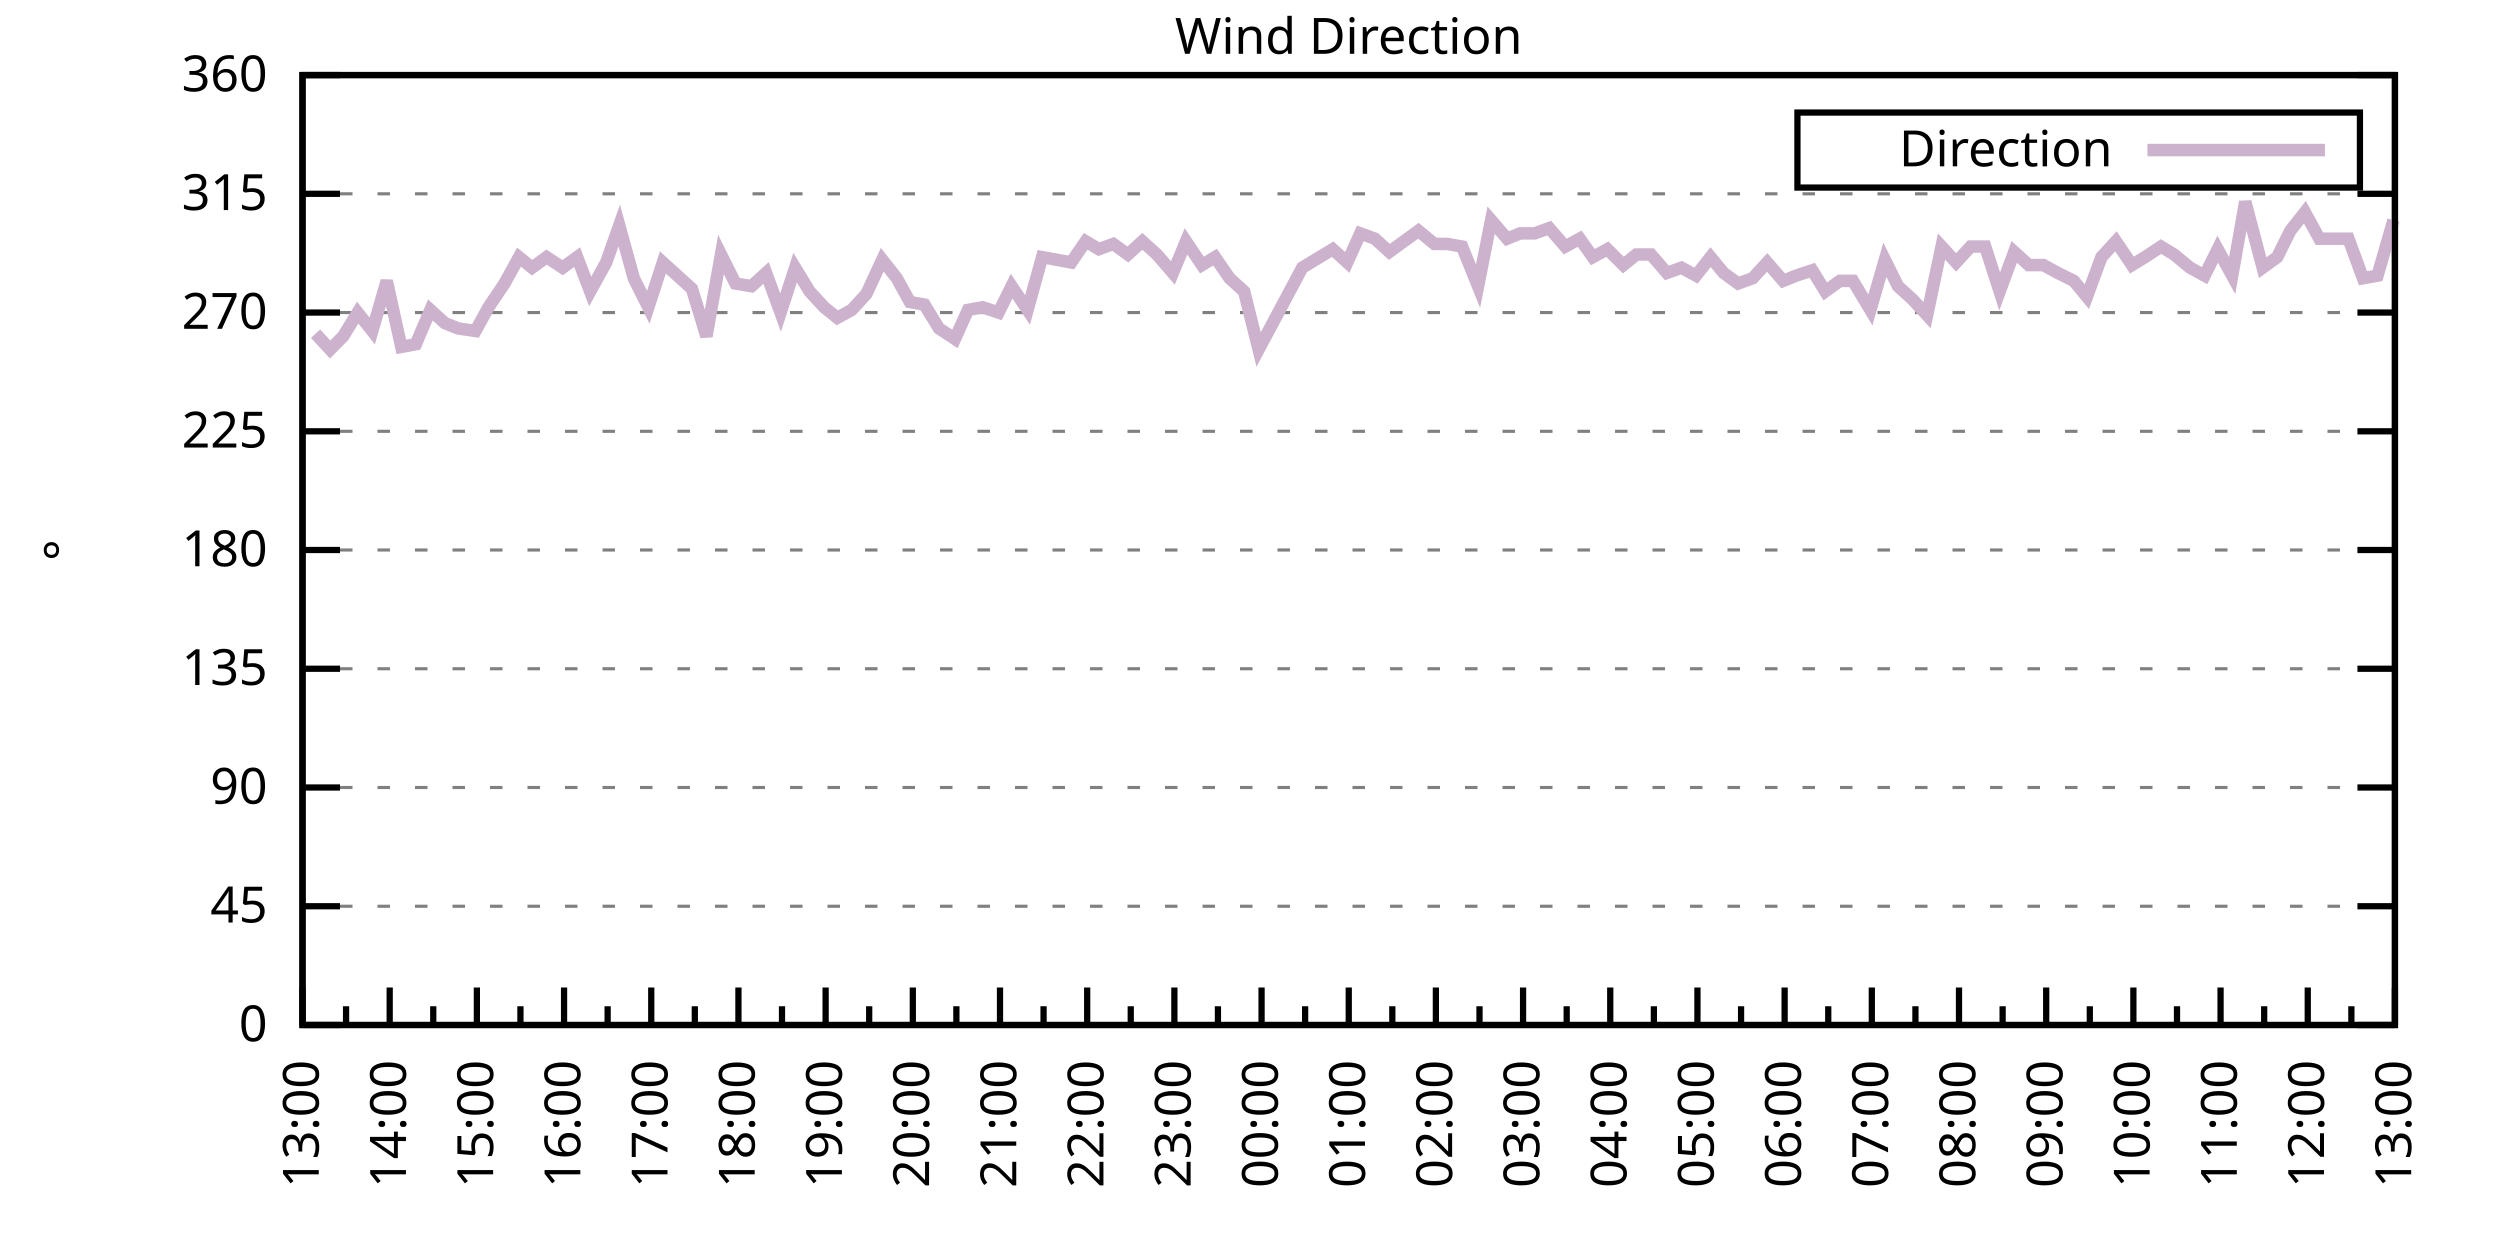
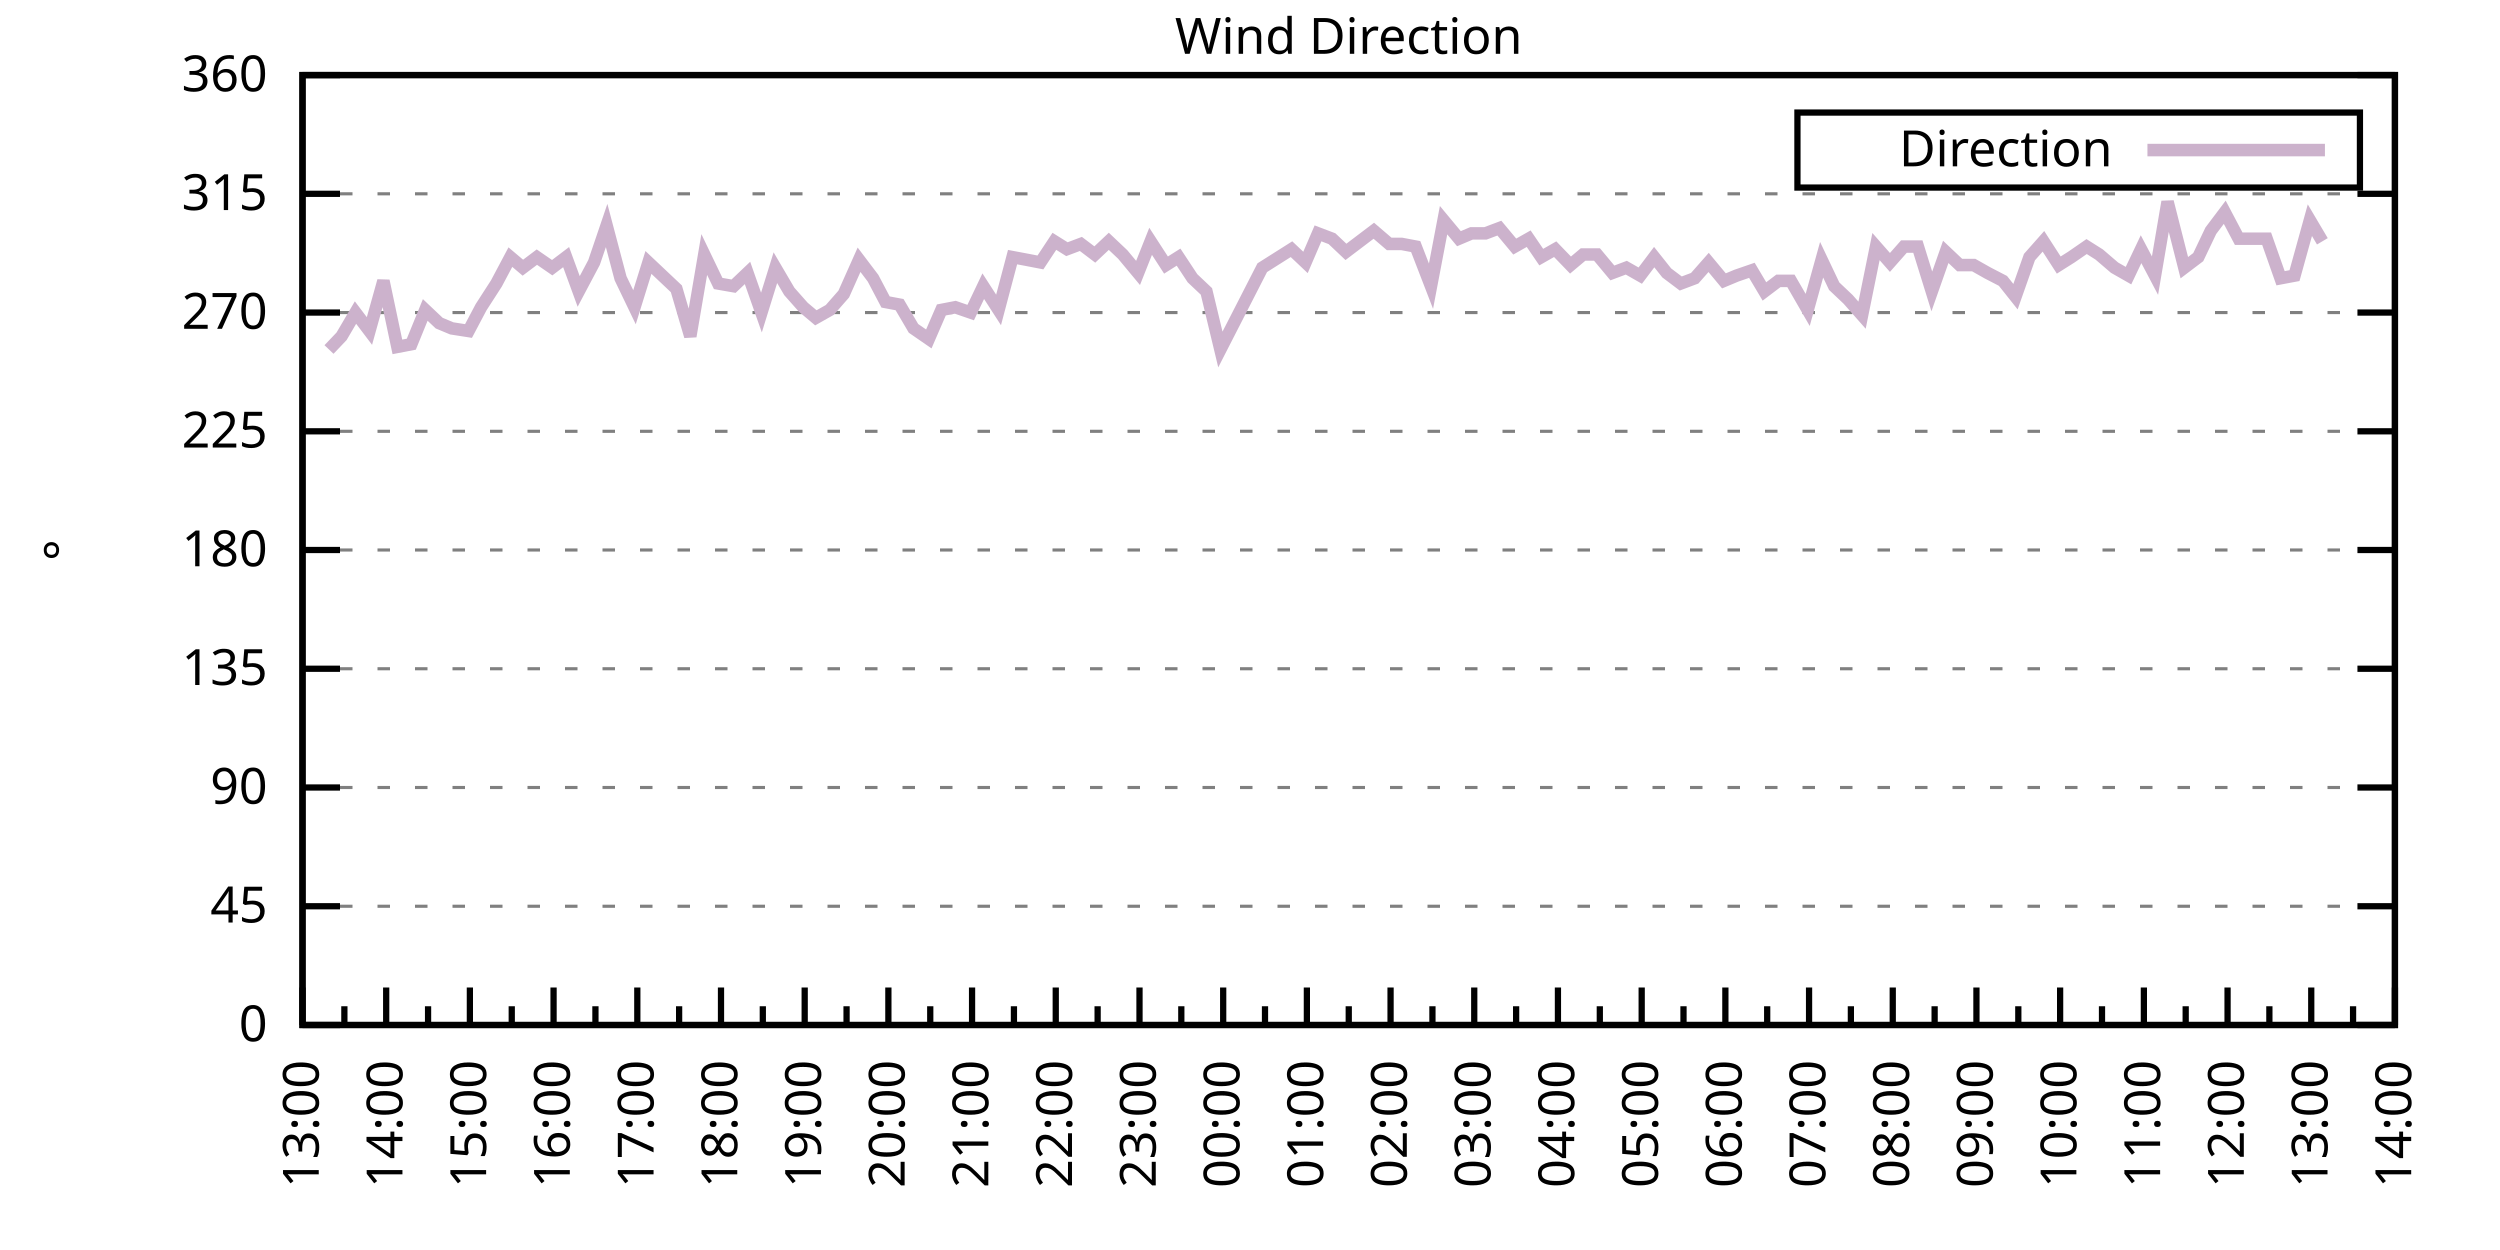
<svg xmlns="http://www.w3.org/2000/svg" xmlns:xlink="http://www.w3.org/1999/xlink" width="400" height="200" viewBox="0 0 400 200">
  <g id="gnuplot_canvas">
    <rect x="0" y="0" width="400" height="200" fill="none" />
    <defs>
      <circle id="gpDot" r="0.5" stroke-width="0.5" stroke="currentColor" />
      <path id="gpPt0" stroke-width="0.333" stroke="currentColor" d="M-1,0 h2 M0,-1 v2" />
      <path id="gpPt1" stroke-width="0.333" stroke="currentColor" d="M-1,-1 L1,1 M1,-1 L-1,1" />
      <path id="gpPt2" stroke-width="0.333" stroke="currentColor" d="M-1,0 L1,0 M0,-1 L0,1 M-1,-1 L1,1 M-1,1 L1,-1" />
      <rect id="gpPt3" stroke-width="0.333" stroke="currentColor" x="-1" y="-1" width="2" height="2" />
      <rect id="gpPt4" stroke-width="0.333" stroke="currentColor" fill="currentColor" x="-1" y="-1" width="2" height="2" />
      <circle id="gpPt5" stroke-width="0.333" stroke="currentColor" cx="0" cy="0" r="1" />
      <use xlink:href="#gpPt5" id="gpPt6" fill="currentColor" stroke="none" />
      <path id="gpPt7" stroke-width="0.333" stroke="currentColor" d="M0,-1.33 L-1.33,0.67 L1.33,0.67 z" />
      <use xlink:href="#gpPt7" id="gpPt8" fill="currentColor" stroke="none" />
      <use xlink:href="#gpPt7" id="gpPt9" stroke="currentColor" transform="rotate(180)" />
      <use xlink:href="#gpPt9" id="gpPt10" fill="currentColor" stroke="none" />
      <use xlink:href="#gpPt3" id="gpPt11" stroke="currentColor" transform="rotate(45)" />
      <use xlink:href="#gpPt11" id="gpPt12" fill="currentColor" stroke="none" />
      <path id="gpPt13" stroke-width="0.333" stroke="currentColor" d="M0,1.330 L1.265,0.411 L0.782,-1.067 L-0.782,-1.076 L-1.265,0.411 z" />
      <use xlink:href="#gpPt13" id="gpPt14" fill="currentColor" stroke="none" />
      <filter id="textbox" filterUnits="objectBoundingBox" x="0" y="0" height="1" width="1">
        <feFlood flood-color="white" flood-opacity="1" result="bgnd" />
        <feComposite in="SourceGraphic" in2="bgnd" operator="atop" />
      </filter>
      <filter id="greybox" filterUnits="objectBoundingBox" x="0" y="0" height="1" width="1">
        <feFlood flood-color="lightgrey" flood-opacity="1" result="grey" />
        <feComposite in="SourceGraphic" in2="grey" operator="atop" />
      </filter>
    </defs>
    <g fill="none" color="white" stroke="currentColor" stroke-width="1.00" stroke-linecap="butt" stroke-linejoin="miter">
</g>
    <g fill="none" color="black" stroke="currentColor" stroke-width="1.00" stroke-linecap="butt" stroke-linejoin="miter">
      <g stroke="none" shape-rendering="crispEdges">
        <polygon fill="rgb(255, 255, 255)" points="48.40,164.00 383.18,164.00 383.18,12.02 48.40,12.02 " />
      </g>
    </g>
    <g fill="none" color="black" stroke="currentColor" stroke-width="1.00" stroke-linecap="butt" stroke-linejoin="miter">
</g>
    <g fill="none" color="black" stroke="black" stroke-width="0.50" stroke-linecap="butt" stroke-linejoin="miter">
</g>
    <g fill="none" color="gray" stroke="currentColor" stroke-width="0.50" stroke-linecap="butt" stroke-linejoin="miter">
      <path stroke="gray" stroke-dasharray="2,4" class="gridline" d="M48.40,164.00 L383.19,164.00  " />
    </g>
    <g fill="none" color="gray" stroke="gray" stroke-width="1.00" stroke-linecap="butt" stroke-linejoin="miter">
</g>
    <g fill="none" color="black" stroke="currentColor" stroke-width="1.00" stroke-linecap="butt" stroke-linejoin="miter">
      <path stroke="black" d="M48.40,164.00 L54.40,164.00 M383.19,164.00 L377.19,164.00  " />
      <g transform="translate(42.80,166.60)" stroke="none" fill="black" font-family="Sans" font-size="8.00" text-anchor="end">
        <text>
          <tspan font-family="Sans"> 0</tspan>
        </text>
      </g>
    </g>
    <g fill="none" color="black" stroke="currentColor" stroke-width="1.00" stroke-linecap="butt" stroke-linejoin="miter">
</g>
    <g fill="none" color="black" stroke="black" stroke-width="0.50" stroke-linecap="butt" stroke-linejoin="miter">
</g>
    <g fill="none" color="gray" stroke="currentColor" stroke-width="0.50" stroke-linecap="butt" stroke-linejoin="miter">
      <path stroke="gray" stroke-dasharray="2,4" class="gridline" d="M48.40,145.00 L383.19,145.00  " />
    </g>
    <g fill="none" color="gray" stroke="gray" stroke-width="1.00" stroke-linecap="butt" stroke-linejoin="miter">
</g>
    <g fill="none" color="black" stroke="currentColor" stroke-width="1.00" stroke-linecap="butt" stroke-linejoin="miter">
      <path stroke="black" d="M48.40,145.00 L54.40,145.00 M383.19,145.00 L377.19,145.00  " />
      <g transform="translate(42.80,147.60)" stroke="none" fill="black" font-family="Sans" font-size="8.00" text-anchor="end">
        <text>
          <tspan font-family="Sans"> 45</tspan>
        </text>
      </g>
    </g>
    <g fill="none" color="black" stroke="currentColor" stroke-width="1.00" stroke-linecap="butt" stroke-linejoin="miter">
</g>
    <g fill="none" color="black" stroke="black" stroke-width="0.50" stroke-linecap="butt" stroke-linejoin="miter">
</g>
    <g fill="none" color="gray" stroke="currentColor" stroke-width="0.50" stroke-linecap="butt" stroke-linejoin="miter">
      <path stroke="gray" stroke-dasharray="2,4" class="gridline" d="M48.40,126.00 L383.19,126.00  " />
    </g>
    <g fill="none" color="gray" stroke="gray" stroke-width="1.00" stroke-linecap="butt" stroke-linejoin="miter">
</g>
    <g fill="none" color="black" stroke="currentColor" stroke-width="1.00" stroke-linecap="butt" stroke-linejoin="miter">
      <path stroke="black" d="M48.40,126.00 L54.40,126.00 M383.19,126.00 L377.19,126.00  " />
      <g transform="translate(42.80,128.60)" stroke="none" fill="black" font-family="Sans" font-size="8.00" text-anchor="end">
        <text>
          <tspan font-family="Sans"> 90</tspan>
        </text>
      </g>
    </g>
    <g fill="none" color="black" stroke="currentColor" stroke-width="1.00" stroke-linecap="butt" stroke-linejoin="miter">
</g>
    <g fill="none" color="black" stroke="black" stroke-width="0.50" stroke-linecap="butt" stroke-linejoin="miter">
</g>
    <g fill="none" color="gray" stroke="currentColor" stroke-width="0.50" stroke-linecap="butt" stroke-linejoin="miter">
      <path stroke="gray" stroke-dasharray="2,4" class="gridline" d="M48.40,107.00 L383.19,107.00  " />
    </g>
    <g fill="none" color="gray" stroke="gray" stroke-width="1.00" stroke-linecap="butt" stroke-linejoin="miter">
</g>
    <g fill="none" color="black" stroke="currentColor" stroke-width="1.00" stroke-linecap="butt" stroke-linejoin="miter">
      <path stroke="black" d="M48.40,107.00 L54.40,107.00 M383.19,107.00 L377.19,107.00  " />
      <g transform="translate(42.80,109.60)" stroke="none" fill="black" font-family="Sans" font-size="8.00" text-anchor="end">
        <text>
          <tspan font-family="Sans"> 135</tspan>
        </text>
      </g>
    </g>
    <g fill="none" color="black" stroke="currentColor" stroke-width="1.00" stroke-linecap="butt" stroke-linejoin="miter">
</g>
    <g fill="none" color="black" stroke="black" stroke-width="0.50" stroke-linecap="butt" stroke-linejoin="miter">
</g>
    <g fill="none" color="gray" stroke="currentColor" stroke-width="0.50" stroke-linecap="butt" stroke-linejoin="miter">
      <path stroke="gray" stroke-dasharray="2,4" class="gridline" d="M48.40,88.00 L383.19,88.00  " />
    </g>
    <g fill="none" color="gray" stroke="gray" stroke-width="1.00" stroke-linecap="butt" stroke-linejoin="miter">
</g>
    <g fill="none" color="black" stroke="currentColor" stroke-width="1.00" stroke-linecap="butt" stroke-linejoin="miter">
      <path stroke="black" d="M48.40,88.00 L54.40,88.00 M383.19,88.00 L377.19,88.00  " />
      <g transform="translate(42.80,90.60)" stroke="none" fill="black" font-family="Sans" font-size="8.00" text-anchor="end">
        <text>
          <tspan font-family="Sans"> 180</tspan>
        </text>
      </g>
    </g>
    <g fill="none" color="black" stroke="currentColor" stroke-width="1.00" stroke-linecap="butt" stroke-linejoin="miter">
</g>
    <g fill="none" color="black" stroke="black" stroke-width="0.50" stroke-linecap="butt" stroke-linejoin="miter">
</g>
    <g fill="none" color="gray" stroke="currentColor" stroke-width="0.50" stroke-linecap="butt" stroke-linejoin="miter">
      <path stroke="gray" stroke-dasharray="2,4" class="gridline" d="M48.40,69.01 L383.19,69.01  " />
    </g>
    <g fill="none" color="gray" stroke="gray" stroke-width="1.00" stroke-linecap="butt" stroke-linejoin="miter">
</g>
    <g fill="none" color="black" stroke="currentColor" stroke-width="1.00" stroke-linecap="butt" stroke-linejoin="miter">
      <path stroke="black" d="M48.40,69.01 L54.40,69.01 M383.19,69.01 L377.19,69.01  " />
      <g transform="translate(42.80,71.61)" stroke="none" fill="black" font-family="Sans" font-size="8.00" text-anchor="end">
        <text>
          <tspan font-family="Sans"> 225</tspan>
        </text>
      </g>
    </g>
    <g fill="none" color="black" stroke="currentColor" stroke-width="1.00" stroke-linecap="butt" stroke-linejoin="miter">
</g>
    <g fill="none" color="black" stroke="black" stroke-width="0.50" stroke-linecap="butt" stroke-linejoin="miter">
</g>
    <g fill="none" color="gray" stroke="currentColor" stroke-width="0.50" stroke-linecap="butt" stroke-linejoin="miter">
      <path stroke="gray" stroke-dasharray="2,4" class="gridline" d="M48.40,50.01 L383.19,50.01  " />
    </g>
    <g fill="none" color="gray" stroke="gray" stroke-width="1.00" stroke-linecap="butt" stroke-linejoin="miter">
</g>
    <g fill="none" color="black" stroke="currentColor" stroke-width="1.00" stroke-linecap="butt" stroke-linejoin="miter">
      <path stroke="black" d="M48.40,50.01 L54.40,50.01 M383.19,50.01 L377.19,50.01  " />
      <g transform="translate(42.80,52.61)" stroke="none" fill="black" font-family="Sans" font-size="8.00" text-anchor="end">
        <text>
          <tspan font-family="Sans"> 270</tspan>
        </text>
      </g>
    </g>
    <g fill="none" color="black" stroke="currentColor" stroke-width="1.00" stroke-linecap="butt" stroke-linejoin="miter">
</g>
    <g fill="none" color="black" stroke="black" stroke-width="0.50" stroke-linecap="butt" stroke-linejoin="miter">
</g>
    <g fill="none" color="gray" stroke="currentColor" stroke-width="0.50" stroke-linecap="butt" stroke-linejoin="miter">
      <path stroke="gray" stroke-dasharray="2,4" class="gridline" d="M48.40,31.01 L383.19,31.01  " />
    </g>
    <g fill="none" color="gray" stroke="gray" stroke-width="1.00" stroke-linecap="butt" stroke-linejoin="miter">
</g>
    <g fill="none" color="black" stroke="currentColor" stroke-width="1.00" stroke-linecap="butt" stroke-linejoin="miter">
      <path stroke="black" d="M48.40,31.01 L54.40,31.01 M383.19,31.01 L377.19,31.01  " />
      <g transform="translate(42.80,33.61)" stroke="none" fill="black" font-family="Sans" font-size="8.00" text-anchor="end">
        <text>
          <tspan font-family="Sans"> 315</tspan>
        </text>
      </g>
    </g>
    <g fill="none" color="black" stroke="currentColor" stroke-width="1.00" stroke-linecap="butt" stroke-linejoin="miter">
</g>
    <g fill="none" color="black" stroke="black" stroke-width="0.50" stroke-linecap="butt" stroke-linejoin="miter">
</g>
    <g fill="none" color="gray" stroke="currentColor" stroke-width="0.50" stroke-linecap="butt" stroke-linejoin="miter">
      <path stroke="gray" stroke-dasharray="2,4" class="gridline" d="M48.40,12.01 L383.19,12.01  " />
    </g>
    <g fill="none" color="gray" stroke="gray" stroke-width="1.00" stroke-linecap="butt" stroke-linejoin="miter">
</g>
    <g fill="none" color="black" stroke="currentColor" stroke-width="1.00" stroke-linecap="butt" stroke-linejoin="miter">
      <path stroke="black" d="M48.40,12.01 L54.40,12.01 M383.19,12.01 L377.19,12.01  " />
      <g transform="translate(42.80,14.61)" stroke="none" fill="black" font-family="Sans" font-size="8.00" text-anchor="end">
        <text>
          <tspan font-family="Sans"> 360</tspan>
        </text>
      </g>
    </g>
    <g fill="none" color="black" stroke="currentColor" stroke-width="1.00" stroke-linecap="butt" stroke-linejoin="miter">
      <path stroke="black" d="M48.40,164.00 L48.40,158.00  " />
      <g transform="translate(51.00,169.60) rotate(270)" stroke="none" fill="black" font-family="Sans" font-size="8.00" text-anchor="end">
        <text>
          <tspan font-family="Sans">13:00</tspan>
        </text>
      </g>
    </g>
    <g fill="none" color="black" stroke="currentColor" stroke-width="1.00" stroke-linecap="butt" stroke-linejoin="miter">
-       <path stroke="black" d="M55.37,164.00 L55.37,161.00 M62.35,164.00 L62.35,158.00  " />
-       <g transform="translate(64.95,169.60) rotate(270)" stroke="none" fill="black" font-family="Sans" font-size="8.00" text-anchor="end">
+       <path stroke="black" d="M55.10,164.00 L55.10,161.00 M61.79,164.00 L61.79,158.00  " />
+       <g transform="translate(64.39,169.60) rotate(270)" stroke="none" fill="black" font-family="Sans" font-size="8.00" text-anchor="end">
        <text>
          <tspan font-family="Sans">14:00</tspan>
        </text>
      </g>
    </g>
    <g fill="none" color="black" stroke="currentColor" stroke-width="1.00" stroke-linecap="butt" stroke-linejoin="miter">
-       <path stroke="black" d="M69.32,164.00 L69.32,161.00 M76.30,164.00 L76.30,158.00  " />
-       <g transform="translate(78.90,169.60) rotate(270)" stroke="none" fill="black" font-family="Sans" font-size="8.00" text-anchor="end">
+       <path stroke="black" d="M68.49,164.00 L68.49,161.00 M75.18,164.00 L75.18,158.00  " />
+       <g transform="translate(77.78,169.60) rotate(270)" stroke="none" fill="black" font-family="Sans" font-size="8.00" text-anchor="end">
        <text>
          <tspan font-family="Sans">15:00</tspan>
        </text>
      </g>
    </g>
    <g fill="none" color="black" stroke="currentColor" stroke-width="1.00" stroke-linecap="butt" stroke-linejoin="miter">
-       <path stroke="black" d="M83.27,164.00 L83.27,161.00 M90.25,164.00 L90.25,158.00  " />
-       <g transform="translate(92.85,169.60) rotate(270)" stroke="none" fill="black" font-family="Sans" font-size="8.00" text-anchor="end">
+       <path stroke="black" d="M81.88,164.00 L81.88,161.00 M88.57,164.00 L88.57,158.00  " />
+       <g transform="translate(91.17,169.60) rotate(270)" stroke="none" fill="black" font-family="Sans" font-size="8.00" text-anchor="end">
        <text>
          <tspan font-family="Sans">16:00</tspan>
        </text>
      </g>
    </g>
    <g fill="none" color="black" stroke="currentColor" stroke-width="1.00" stroke-linecap="butt" stroke-linejoin="miter">
-       <path stroke="black" d="M97.22,164.00 L97.22,161.00 M104.20,164.00 L104.20,158.00  " />
-       <g transform="translate(106.80,169.60) rotate(270)" stroke="none" fill="black" font-family="Sans" font-size="8.00" text-anchor="end">
+       <path stroke="black" d="M95.27,164.00 L95.27,161.00 M101.97,164.00 L101.97,158.00  " />
+       <g transform="translate(104.57,169.60) rotate(270)" stroke="none" fill="black" font-family="Sans" font-size="8.00" text-anchor="end">
        <text>
          <tspan font-family="Sans">17:00</tspan>
        </text>
      </g>
    </g>
    <g fill="none" color="black" stroke="currentColor" stroke-width="1.00" stroke-linecap="butt" stroke-linejoin="miter">
-       <path stroke="black" d="M111.17,164.00 L111.17,161.00 M118.15,164.00 L118.15,158.00  " />
-       <g transform="translate(120.75,169.60) rotate(270)" stroke="none" fill="black" font-family="Sans" font-size="8.00" text-anchor="end">
+       <path stroke="black" d="M108.66,164.00 L108.66,161.00 M115.36,164.00 L115.36,158.00  " />
+       <g transform="translate(117.96,169.60) rotate(270)" stroke="none" fill="black" font-family="Sans" font-size="8.00" text-anchor="end">
        <text>
          <tspan font-family="Sans">18:00</tspan>
        </text>
      </g>
    </g>
    <g fill="none" color="black" stroke="currentColor" stroke-width="1.00" stroke-linecap="butt" stroke-linejoin="miter">
-       <path stroke="black" d="M125.12,164.00 L125.12,161.00 M132.10,164.00 L132.10,158.00  " />
-       <g transform="translate(134.70,169.60) rotate(270)" stroke="none" fill="black" font-family="Sans" font-size="8.00" text-anchor="end">
+       <path stroke="black" d="M122.05,164.00 L122.05,161.00 M128.75,164.00 L128.75,158.00  " />
+       <g transform="translate(131.35,169.60) rotate(270)" stroke="none" fill="black" font-family="Sans" font-size="8.00" text-anchor="end">
        <text>
          <tspan font-family="Sans">19:00</tspan>
        </text>
      </g>
    </g>
    <g fill="none" color="black" stroke="currentColor" stroke-width="1.00" stroke-linecap="butt" stroke-linejoin="miter">
-       <path stroke="black" d="M139.07,164.00 L139.07,161.00 M146.05,164.00 L146.05,158.00  " />
-       <g transform="translate(148.65,169.60) rotate(270)" stroke="none" fill="black" font-family="Sans" font-size="8.00" text-anchor="end">
+       <path stroke="black" d="M135.45,164.00 L135.45,161.00 M142.14,164.00 L142.14,158.00  " />
+       <g transform="translate(144.74,169.60) rotate(270)" stroke="none" fill="black" font-family="Sans" font-size="8.00" text-anchor="end">
        <text>
          <tspan font-family="Sans">20:00</tspan>
        </text>
      </g>
    </g>
    <g fill="none" color="black" stroke="currentColor" stroke-width="1.00" stroke-linecap="butt" stroke-linejoin="miter">
-       <path stroke="black" d="M153.02,164.00 L153.02,161.00 M160.00,164.00 L160.00,158.00  " />
-       <g transform="translate(162.60,169.60) rotate(270)" stroke="none" fill="black" font-family="Sans" font-size="8.00" text-anchor="end">
+       <path stroke="black" d="M148.84,164.00 L148.84,161.00 M155.53,164.00 L155.53,158.00  " />
+       <g transform="translate(158.13,169.60) rotate(270)" stroke="none" fill="black" font-family="Sans" font-size="8.00" text-anchor="end">
        <text>
          <tspan font-family="Sans">21:00</tspan>
        </text>
      </g>
    </g>
    <g fill="none" color="black" stroke="currentColor" stroke-width="1.00" stroke-linecap="butt" stroke-linejoin="miter">
-       <path stroke="black" d="M166.97,164.00 L166.97,161.00 M173.95,164.00 L173.95,158.00  " />
-       <g transform="translate(176.55,169.60) rotate(270)" stroke="none" fill="black" font-family="Sans" font-size="8.00" text-anchor="end">
+       <path stroke="black" d="M162.23,164.00 L162.23,161.00 M168.92,164.00 L168.92,158.00  " />
+       <g transform="translate(171.52,169.60) rotate(270)" stroke="none" fill="black" font-family="Sans" font-size="8.00" text-anchor="end">
        <text>
          <tspan font-family="Sans">22:00</tspan>
        </text>
      </g>
    </g>
    <g fill="none" color="black" stroke="currentColor" stroke-width="1.00" stroke-linecap="butt" stroke-linejoin="miter">
-       <path stroke="black" d="M180.92,164.00 L180.92,161.00 M187.90,164.00 L187.90,158.00  " />
-       <g transform="translate(190.50,169.60) rotate(270)" stroke="none" fill="black" font-family="Sans" font-size="8.00" text-anchor="end">
+       <path stroke="black" d="M175.62,164.00 L175.62,161.00 M182.32,164.00 L182.32,158.00  " />
+       <g transform="translate(184.92,169.60) rotate(270)" stroke="none" fill="black" font-family="Sans" font-size="8.00" text-anchor="end">
        <text>
          <tspan font-family="Sans">23:00</tspan>
        </text>
      </g>
    </g>
    <g fill="none" color="black" stroke="currentColor" stroke-width="1.00" stroke-linecap="butt" stroke-linejoin="miter">
-       <path stroke="black" d="M194.87,164.00 L194.87,161.00 M201.85,164.00 L201.85,158.00  " />
-       <g transform="translate(204.45,169.60) rotate(270)" stroke="none" fill="black" font-family="Sans" font-size="8.00" text-anchor="end">
+       <path stroke="black" d="M189.01,164.00 L189.01,161.00 M195.71,164.00 L195.71,158.00  " />
+       <g transform="translate(198.31,169.60) rotate(270)" stroke="none" fill="black" font-family="Sans" font-size="8.00" text-anchor="end">
        <text>
          <tspan font-family="Sans">00:00</tspan>
        </text>
      </g>
    </g>
    <g fill="none" color="black" stroke="currentColor" stroke-width="1.00" stroke-linecap="butt" stroke-linejoin="miter">
-       <path stroke="black" d="M208.82,164.00 L208.82,161.00 M215.80,164.00 L215.80,158.00  " />
-       <g transform="translate(218.40,169.60) rotate(270)" stroke="none" fill="black" font-family="Sans" font-size="8.00" text-anchor="end">
+       <path stroke="black" d="M202.40,164.00 L202.40,161.00 M209.10,164.00 L209.10,158.00  " />
+       <g transform="translate(211.70,169.60) rotate(270)" stroke="none" fill="black" font-family="Sans" font-size="8.00" text-anchor="end">
        <text>
          <tspan font-family="Sans">01:00</tspan>
        </text>
      </g>
    </g>
    <g fill="none" color="black" stroke="currentColor" stroke-width="1.00" stroke-linecap="butt" stroke-linejoin="miter">
-       <path stroke="black" d="M222.77,164.00 L222.77,161.00 M229.74,164.00 L229.74,158.00  " />
-       <g transform="translate(232.34,169.60) rotate(270)" stroke="none" fill="black" font-family="Sans" font-size="8.00" text-anchor="end">
+       <path stroke="black" d="M215.80,164.00 L215.80,161.00 M222.49,164.00 L222.49,158.00  " />
+       <g transform="translate(225.09,169.60) rotate(270)" stroke="none" fill="black" font-family="Sans" font-size="8.00" text-anchor="end">
        <text>
          <tspan font-family="Sans">02:00</tspan>
        </text>
      </g>
    </g>
    <g fill="none" color="black" stroke="currentColor" stroke-width="1.00" stroke-linecap="butt" stroke-linejoin="miter">
-       <path stroke="black" d="M236.72,164.00 L236.72,161.00 M243.69,164.00 L243.69,158.00  " />
-       <g transform="translate(246.29,169.60) rotate(270)" stroke="none" fill="black" font-family="Sans" font-size="8.00" text-anchor="end">
+       <path stroke="black" d="M229.19,164.00 L229.19,161.00 M235.88,164.00 L235.88,158.00  " />
+       <g transform="translate(238.48,169.60) rotate(270)" stroke="none" fill="black" font-family="Sans" font-size="8.00" text-anchor="end">
        <text>
          <tspan font-family="Sans">03:00</tspan>
        </text>
      </g>
    </g>
    <g fill="none" color="black" stroke="currentColor" stroke-width="1.00" stroke-linecap="butt" stroke-linejoin="miter">
-       <path stroke="black" d="M250.67,164.00 L250.67,161.00 M257.64,164.00 L257.64,158.00  " />
-       <g transform="translate(260.24,169.60) rotate(270)" stroke="none" fill="black" font-family="Sans" font-size="8.00" text-anchor="end">
+       <path stroke="black" d="M242.58,164.00 L242.58,161.00 M249.27,164.00 L249.27,158.00  " />
+       <g transform="translate(251.87,169.60) rotate(270)" stroke="none" fill="black" font-family="Sans" font-size="8.00" text-anchor="end">
        <text>
          <tspan font-family="Sans">04:00</tspan>
        </text>
      </g>
    </g>
    <g fill="none" color="black" stroke="currentColor" stroke-width="1.00" stroke-linecap="butt" stroke-linejoin="miter">
-       <path stroke="black" d="M264.62,164.00 L264.62,161.00 M271.59,164.00 L271.59,158.00  " />
-       <g transform="translate(274.19,169.60) rotate(270)" stroke="none" fill="black" font-family="Sans" font-size="8.00" text-anchor="end">
+       <path stroke="black" d="M255.97,164.00 L255.97,161.00 M262.67,164.00 L262.67,158.00  " />
+       <g transform="translate(265.27,169.60) rotate(270)" stroke="none" fill="black" font-family="Sans" font-size="8.00" text-anchor="end">
        <text>
          <tspan font-family="Sans">05:00</tspan>
        </text>
      </g>
    </g>
    <g fill="none" color="black" stroke="currentColor" stroke-width="1.00" stroke-linecap="butt" stroke-linejoin="miter">
-       <path stroke="black" d="M278.57,164.00 L278.57,161.00 M285.54,164.00 L285.54,158.00  " />
-       <g transform="translate(288.14,169.60) rotate(270)" stroke="none" fill="black" font-family="Sans" font-size="8.00" text-anchor="end">
+       <path stroke="black" d="M269.36,164.00 L269.36,161.00 M276.06,164.00 L276.06,158.00  " />
+       <g transform="translate(278.66,169.60) rotate(270)" stroke="none" fill="black" font-family="Sans" font-size="8.00" text-anchor="end">
        <text>
          <tspan font-family="Sans">06:00</tspan>
        </text>
      </g>
    </g>
    <g fill="none" color="black" stroke="currentColor" stroke-width="1.00" stroke-linecap="butt" stroke-linejoin="miter">
-       <path stroke="black" d="M292.52,164.00 L292.52,161.00 M299.49,164.00 L299.49,158.00  " />
-       <g transform="translate(302.09,169.60) rotate(270)" stroke="none" fill="black" font-family="Sans" font-size="8.00" text-anchor="end">
+       <path stroke="black" d="M282.75,164.00 L282.75,161.00 M289.45,164.00 L289.45,158.00  " />
+       <g transform="translate(292.05,169.60) rotate(270)" stroke="none" fill="black" font-family="Sans" font-size="8.00" text-anchor="end">
        <text>
          <tspan font-family="Sans">07:00</tspan>
        </text>
      </g>
    </g>
    <g fill="none" color="black" stroke="currentColor" stroke-width="1.00" stroke-linecap="butt" stroke-linejoin="miter">
-       <path stroke="black" d="M306.47,164.00 L306.47,161.00 M313.44,164.00 L313.44,158.00  " />
-       <g transform="translate(316.04,169.60) rotate(270)" stroke="none" fill="black" font-family="Sans" font-size="8.00" text-anchor="end">
+       <path stroke="black" d="M296.14,164.00 L296.14,161.00 M302.84,164.00 L302.84,158.00  " />
+       <g transform="translate(305.44,169.60) rotate(270)" stroke="none" fill="black" font-family="Sans" font-size="8.00" text-anchor="end">
        <text>
          <tspan font-family="Sans">08:00</tspan>
        </text>
      </g>
    </g>
    <g fill="none" color="black" stroke="currentColor" stroke-width="1.00" stroke-linecap="butt" stroke-linejoin="miter">
-       <path stroke="black" d="M320.42,164.00 L320.42,161.00 M327.39,164.00 L327.39,158.00  " />
-       <g transform="translate(329.99,169.60) rotate(270)" stroke="none" fill="black" font-family="Sans" font-size="8.00" text-anchor="end">
+       <path stroke="black" d="M309.54,164.00 L309.54,161.00 M316.23,164.00 L316.23,158.00  " />
+       <g transform="translate(318.83,169.60) rotate(270)" stroke="none" fill="black" font-family="Sans" font-size="8.00" text-anchor="end">
        <text>
          <tspan font-family="Sans">09:00</tspan>
        </text>
      </g>
    </g>
    <g fill="none" color="black" stroke="currentColor" stroke-width="1.00" stroke-linecap="butt" stroke-linejoin="miter">
-       <path stroke="black" d="M334.37,164.00 L334.37,161.00 M341.34,164.00 L341.34,158.00  " />
-       <g transform="translate(343.94,169.60) rotate(270)" stroke="none" fill="black" font-family="Sans" font-size="8.00" text-anchor="end">
+       <path stroke="black" d="M322.93,164.00 L322.93,161.00 M329.62,164.00 L329.62,158.00  " />
+       <g transform="translate(332.22,169.60) rotate(270)" stroke="none" fill="black" font-family="Sans" font-size="8.00" text-anchor="end">
        <text>
          <tspan font-family="Sans">10:00</tspan>
        </text>
      </g>
    </g>
    <g fill="none" color="black" stroke="currentColor" stroke-width="1.00" stroke-linecap="butt" stroke-linejoin="miter">
-       <path stroke="black" d="M348.32,164.00 L348.32,161.00 M355.29,164.00 L355.29,158.00  " />
-       <g transform="translate(357.89,169.60) rotate(270)" stroke="none" fill="black" font-family="Sans" font-size="8.00" text-anchor="end">
+       <path stroke="black" d="M336.32,164.00 L336.32,161.00 M343.02,164.00 L343.02,158.00  " />
+       <g transform="translate(345.62,169.60) rotate(270)" stroke="none" fill="black" font-family="Sans" font-size="8.00" text-anchor="end">
        <text>
          <tspan font-family="Sans">11:00</tspan>
        </text>
      </g>
    </g>
    <g fill="none" color="black" stroke="currentColor" stroke-width="1.00" stroke-linecap="butt" stroke-linejoin="miter">
-       <path stroke="black" d="M362.27,164.00 L362.27,161.00 M369.24,164.00 L369.24,158.00  " />
-       <g transform="translate(371.84,169.60) rotate(270)" stroke="none" fill="black" font-family="Sans" font-size="8.00" text-anchor="end">
+       <path stroke="black" d="M349.71,164.00 L349.71,161.00 M356.41,164.00 L356.41,158.00  " />
+       <g transform="translate(359.01,169.60) rotate(270)" stroke="none" fill="black" font-family="Sans" font-size="8.00" text-anchor="end">
        <text>
          <tspan font-family="Sans">12:00</tspan>
        </text>
      </g>
    </g>
    <g fill="none" color="black" stroke="currentColor" stroke-width="1.00" stroke-linecap="butt" stroke-linejoin="miter">
-       <path stroke="black" d="M376.22,164.00 L376.22,161.00 M383.19,164.00 L383.19,158.00  " />
+       <path stroke="black" d="M363.10,164.00 L363.10,161.00 M369.80,164.00 L369.80,158.00  " />
+       <g transform="translate(372.40,169.60) rotate(270)" stroke="none" fill="black" font-family="Sans" font-size="8.00" text-anchor="end">
+         <text>
+           <tspan font-family="Sans">13:00</tspan>
+         </text>
+       </g>
+     </g>
+     <g fill="none" color="black" stroke="currentColor" stroke-width="1.00" stroke-linecap="butt" stroke-linejoin="miter">
+       <path stroke="black" d="M376.49,164.00 L376.49,161.00 M383.19,164.00 L383.19,158.00  " />
      <g transform="translate(385.79,169.60) rotate(270)" stroke="none" fill="black" font-family="Sans" font-size="8.00" text-anchor="end">
        <text>
-           <tspan font-family="Sans">13:00</tspan>
+           <tspan font-family="Sans">14:00</tspan>
        </text>
      </g>
    </g>
    <g fill="none" color="black" stroke="currentColor" stroke-width="1.00" stroke-linecap="butt" stroke-linejoin="miter">
</g>
    <g fill="none" color="black" stroke="currentColor" stroke-width="1.00" stroke-linecap="butt" stroke-linejoin="miter">
      <path stroke="black" d="M48.40,12.01 L48.40,164.00 L383.19,164.00 L383.19,12.01 L48.40,12.01 Z  " />
    </g>
    <g fill="none" color="black" stroke="currentColor" stroke-width="1.00" stroke-linecap="butt" stroke-linejoin="miter">
      <g transform="translate(12.80,88.01) rotate(270)" stroke="none" fill="black" font-family="Sans" font-size="8.00" text-anchor="middle">
        <text>
          <tspan font-family="Sans">°</tspan>
        </text>
      </g>
    </g>
    <g fill="none" color="black" stroke="currentColor" stroke-width="1.00" stroke-linecap="butt" stroke-linejoin="miter">
</g>
    <g fill="none" color="black" stroke="currentColor" stroke-width="1.00" stroke-linecap="butt" stroke-linejoin="miter">
      <path stroke="black" d="M287.59,30.01 L287.59,18.01 L377.59,18.01 L377.59,30.01 L287.59,30.01 Z  " />
    </g>
    <g id="Wind_direction_plot_1">
      <g fill="none" color="white" stroke="black" stroke-width="2.00" stroke-linecap="butt" stroke-linejoin="miter">
</g>
      <g fill="none" color="black" stroke="currentColor" stroke-width="2.00" stroke-linecap="butt" stroke-linejoin="miter">
        <g transform="translate(337.99,26.61)" stroke="none" fill="black" font-family="Sans" font-size="8.00" text-anchor="end">
          <text>
            <tspan font-family="Sans">Direction</tspan>
          </text>
        </g>
      </g>
      <g fill="none" color="black" stroke="currentColor" stroke-width="2.00" stroke-linecap="butt" stroke-linejoin="miter">
-         <path stroke="rgb(204, 178, 204)" d="M343.59,24.01 L371.99,24.01 M50.49,53.39 L52.82,55.92 L54.91,53.81 L57.23,50.01 L59.56,52.96 L61.88,44.94   L64.21,55.50 L66.53,55.07 L68.86,49.59 L71.18,51.70 L73.28,52.54 L76.07,52.96 L78.16,49.16 L80.72,45.36   L83.04,41.14 L85.13,42.83 L87.46,41.14 L90.02,42.83 L92.34,41.14 L94.43,46.63 L96.99,41.99 L99.08,36.08   L101.41,44.52 L103.73,49.16 L106.06,41.99 L110.71,46.21 L113.03,53.81 L115.36,40.72 L117.68,45.36 L120.24,45.79   L122.57,43.67 L124.89,50.01 L127.22,42.83 L129.54,46.63 L131.87,49.16 L133.96,50.85 L136.28,49.59 L138.61,47.05   L141.16,41.56 L143.49,44.52 L145.58,48.32 L147.91,48.74 L150.23,52.54 L152.79,54.23 L154.88,49.59 L157.21,49.16   L159.76,50.01 L161.86,45.79 L164.41,49.59 L166.74,41.14 L169.06,41.56 L171.39,41.99 L173.71,38.61 L175.81,39.87   L178.13,39.03 L180.46,40.72 L182.78,38.61 L185.11,40.72 L187.66,43.67 L189.76,38.61 L192.31,42.41 L194.41,41.14   L196.73,44.52 L199.06,46.63 L201.38,55.92 L208.36,42.83 L213.24,39.87 L215.56,41.99 L217.65,37.34 L219.98,38.19   L222.30,40.30 L226.95,36.92 L229.51,39.03 L231.60,39.03 L233.93,39.45 L236.49,45.79 L238.58,35.23 L241.14,38.19   L243.23,37.34 L245.55,37.34 L247.88,36.50 L250.44,39.45 L252.76,38.19 L254.85,41.14 L257.18,39.87 L259.74,42.41   L261.83,40.72 L264.15,40.72 L266.71,43.67 L269.04,42.83 L271.36,44.10 L273.69,41.14 L275.78,43.67 L278.10,45.36   L280.43,44.52 L282.75,41.99 L285.31,44.94 L287.40,44.10 L289.96,43.25 L292.05,46.63 L294.38,44.94 L296.47,44.94   L299.26,49.59 L301.58,41.56 L303.68,45.79 L306.00,47.90 L308.33,50.43 L310.65,39.45 L312.98,41.99 L315.30,39.45   L317.63,39.45 L319.95,46.63 L322.28,40.30 L324.60,42.41 L326.93,42.41 L329.25,43.67 L331.81,44.94 L333.90,47.47   L336.23,41.14 L338.55,38.61 L341.11,42.41 L343.20,41.14 L345.76,39.45 L347.85,40.72 L350.41,42.83 L352.73,44.10   L354.83,39.87 L357.15,44.10 L359.24,32.28 L362.03,42.83 L364.36,41.14 L366.45,36.92 L368.78,33.96 L371.10,38.19   L373.43,38.19 L375.75,38.19 L378.08,44.52 L380.40,44.10 L382.96,35.23  " />
+         <path stroke="rgb(204, 178, 204)" d="M343.59,24.01 L371.99,24.01 M52.64,55.92 L54.65,53.81 L56.88,50.01 L59.11,52.96 L61.35,44.94 L63.58,55.50   L65.81,55.07 L68.04,49.59 L70.27,51.70 L72.28,52.54 L74.96,52.96 L76.97,49.16 L79.42,45.36 L81.66,41.14   L83.66,42.83 L85.90,41.14 L88.35,42.83 L90.58,41.14 L92.59,46.63 L95.05,41.99 L97.06,36.08 L99.29,44.52   L101.52,49.16 L103.75,41.99 L108.22,46.21 L110.45,53.81 L112.68,40.72 L114.91,45.36 L117.37,45.79 L119.60,43.67   L121.83,50.01 L124.06,42.83 L126.29,46.63 L128.53,49.16 L130.54,50.85 L132.77,49.59 L135.00,47.05 L137.45,41.56   L139.69,44.52 L141.69,48.32 L143.93,48.74 L146.16,52.54 L148.61,54.23 L150.62,49.59 L152.85,49.16 L155.31,50.01   L157.32,45.79 L159.77,49.59 L162.01,41.14 L164.24,41.56 L166.47,41.99 L168.70,38.61 L170.71,39.87 L172.94,39.03   L175.17,40.72 L177.41,38.61 L179.64,40.72 L182.09,43.67 L184.10,38.61 L186.56,42.41 L188.57,41.14 L190.80,44.52   L193.03,46.63 L195.26,55.92 L201.96,42.83 L206.64,39.87 L208.88,41.99 L210.88,37.34 L213.12,38.19 L215.35,40.30   L219.81,36.92 L222.27,39.03 L224.28,39.03 L226.51,39.45 L228.96,45.79 L230.97,35.23 L233.43,38.19 L235.44,37.34   L237.67,37.34 L239.90,36.50 L242.36,39.45 L244.59,38.19 L246.60,41.14 L248.83,39.87 L251.28,42.41 L253.29,40.72   L255.52,40.72 L257.98,43.67 L260.21,42.83 L262.44,44.10 L264.67,41.14 L266.68,43.67 L268.92,45.36 L271.15,44.52   L273.38,41.99 L275.83,44.94 L277.84,44.10 L280.30,43.25 L282.31,46.63 L284.54,44.94 L286.55,44.94 L289.23,49.59   L291.46,41.56 L293.47,45.79 L295.70,47.90 L297.93,50.43 L300.16,39.45 L302.39,41.99 L304.63,39.45 L306.86,39.45   L309.09,46.63 L311.32,40.30 L313.55,42.41 L315.79,42.41 L318.02,43.67 L320.47,44.94 L322.48,47.47 L324.71,41.14   L326.95,38.61 L329.40,42.41 L331.41,41.14 L333.86,39.45 L335.87,40.72 L338.33,42.83 L340.56,44.10 L342.57,39.87   L344.80,44.10 L346.81,32.28 L349.49,42.83 L351.72,41.14 L353.73,36.92 L355.96,33.96 L358.19,38.19 L360.42,38.19   L362.66,38.19 L364.89,44.52 L367.12,44.10 L369.58,35.23 L371.58,38.61  " />
      </g>
    </g>
    <g fill="none" color="black" stroke="currentColor" stroke-width="2.00" stroke-linecap="butt" stroke-linejoin="miter">
</g>
    <g fill="none" color="black" stroke="black" stroke-width="1.00" stroke-linecap="butt" stroke-linejoin="miter">
</g>
    <g fill="none" color="black" stroke="currentColor" stroke-width="1.00" stroke-linecap="butt" stroke-linejoin="miter">
      <path stroke="black" d="M48.40,12.01 L48.40,164.00 L383.19,164.00 L383.19,12.01 L48.40,12.01 Z  " />
    </g>
    <g fill="none" color="black" stroke="currentColor" stroke-width="1.00" stroke-linecap="butt" stroke-linejoin="miter">
      <g transform="translate(215.79,8.61)" stroke="none" fill="black" font-family="Sans" font-size="8.00" text-anchor="middle">
        <text>
          <tspan font-family="Sans">Wind Direction</tspan>
        </text>
      </g>
    </g>
    <g fill="none" color="black" stroke="currentColor" stroke-width="1.00" stroke-linecap="butt" stroke-linejoin="miter">
</g>
  </g>
</svg>
